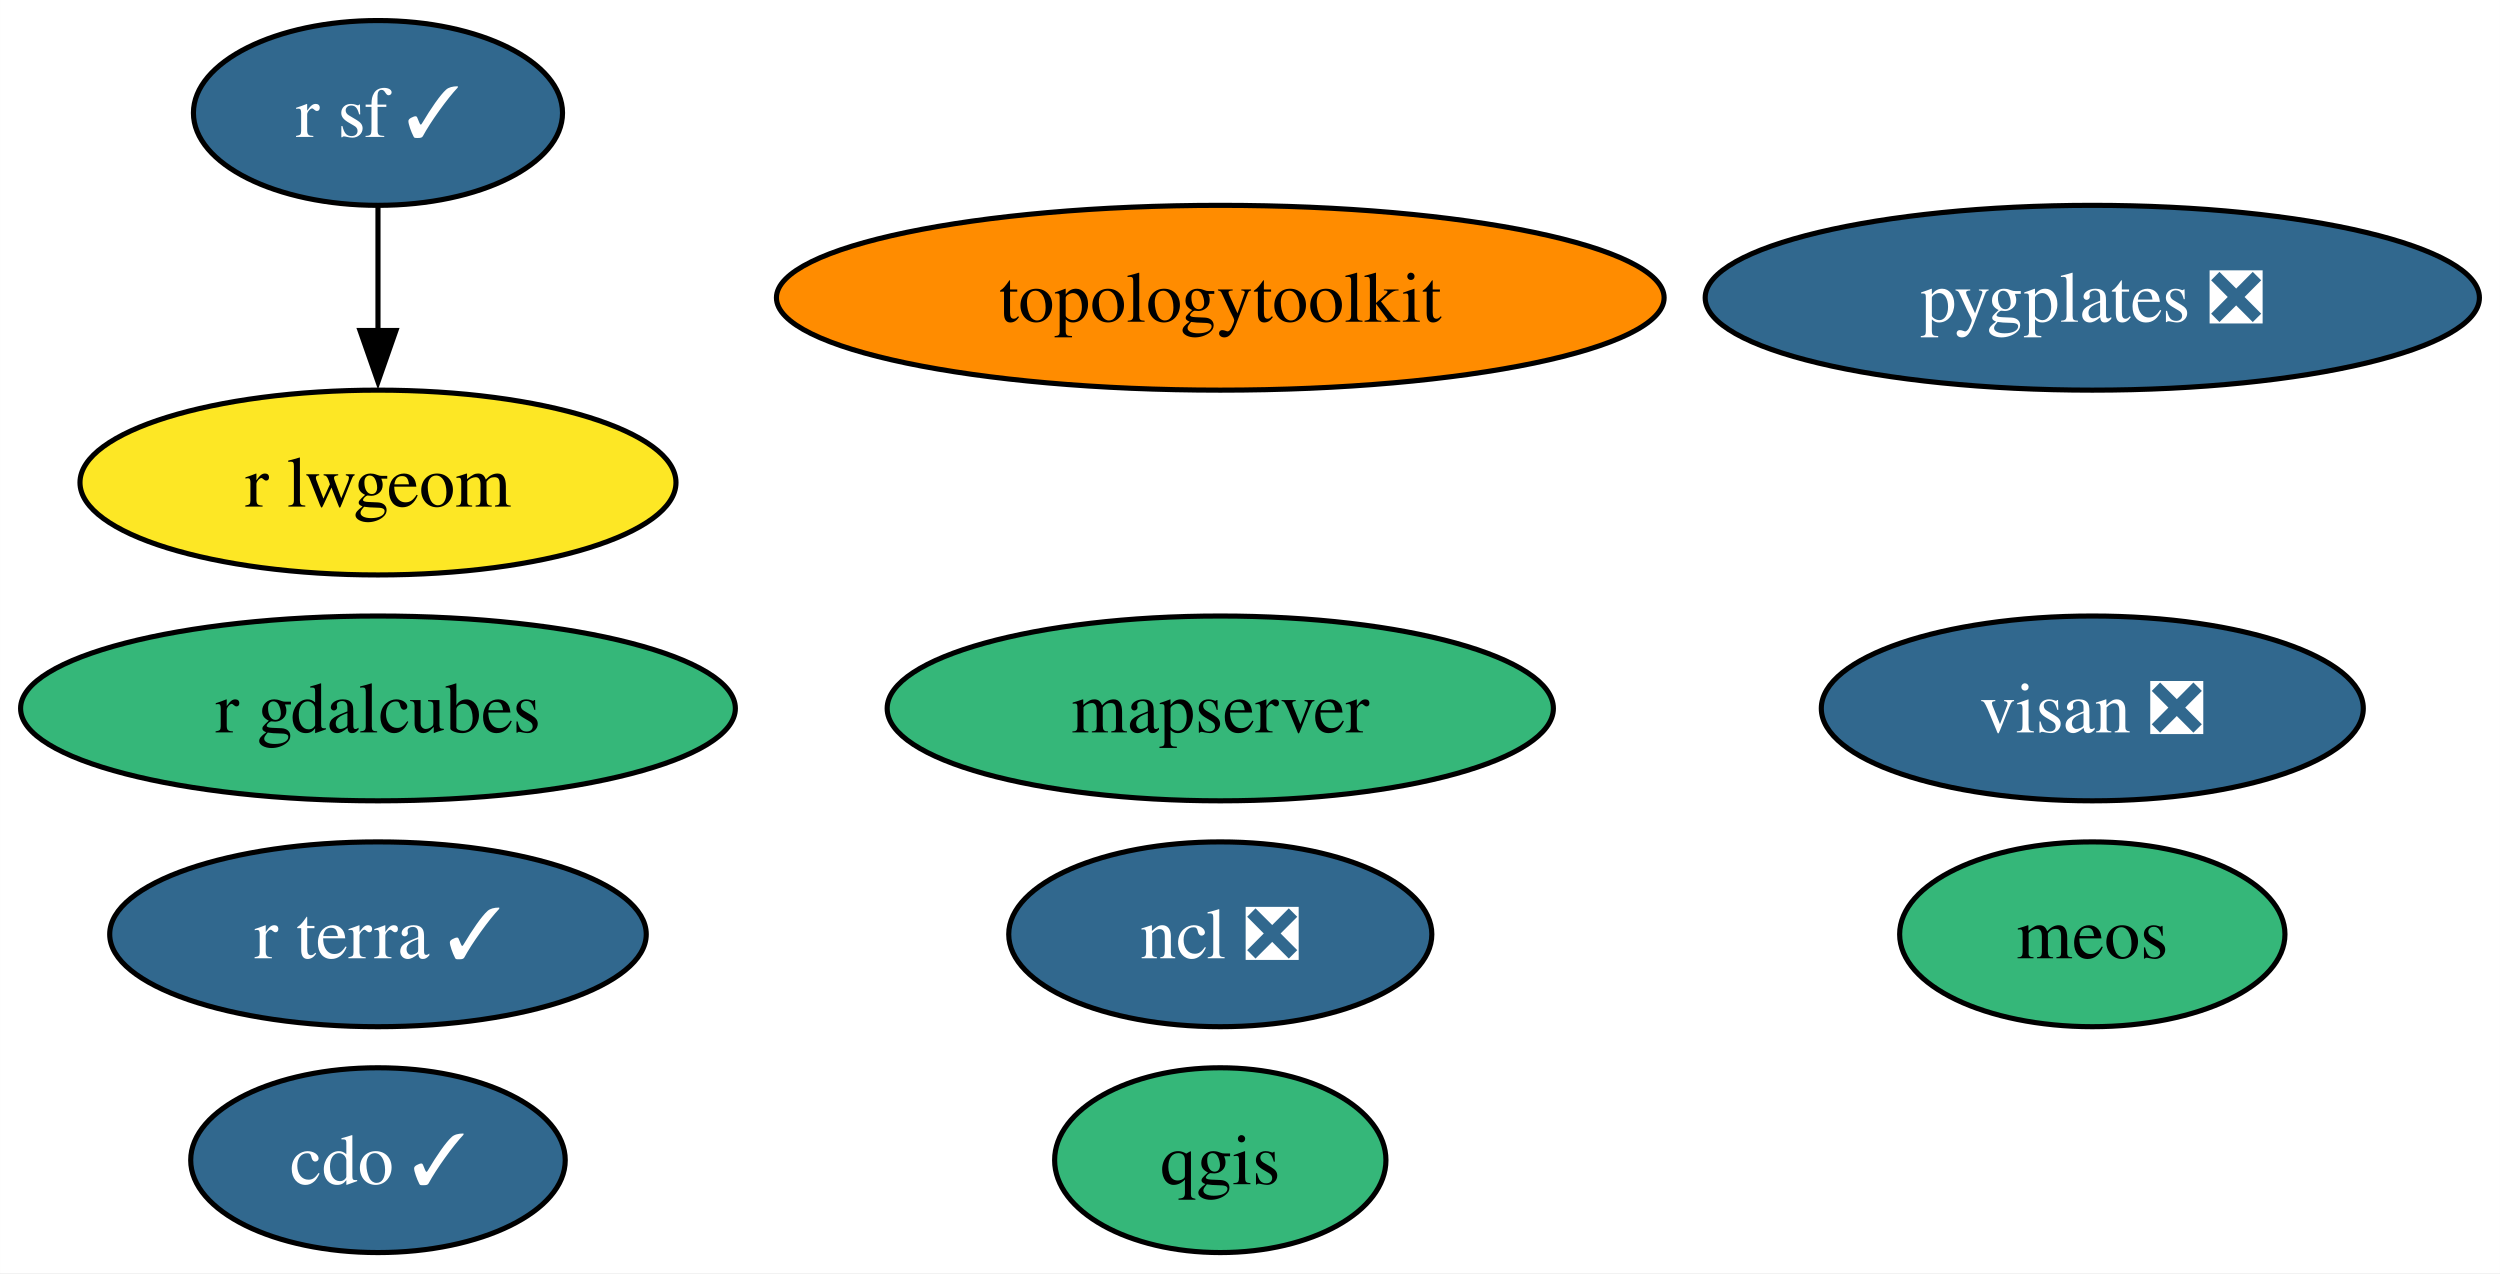
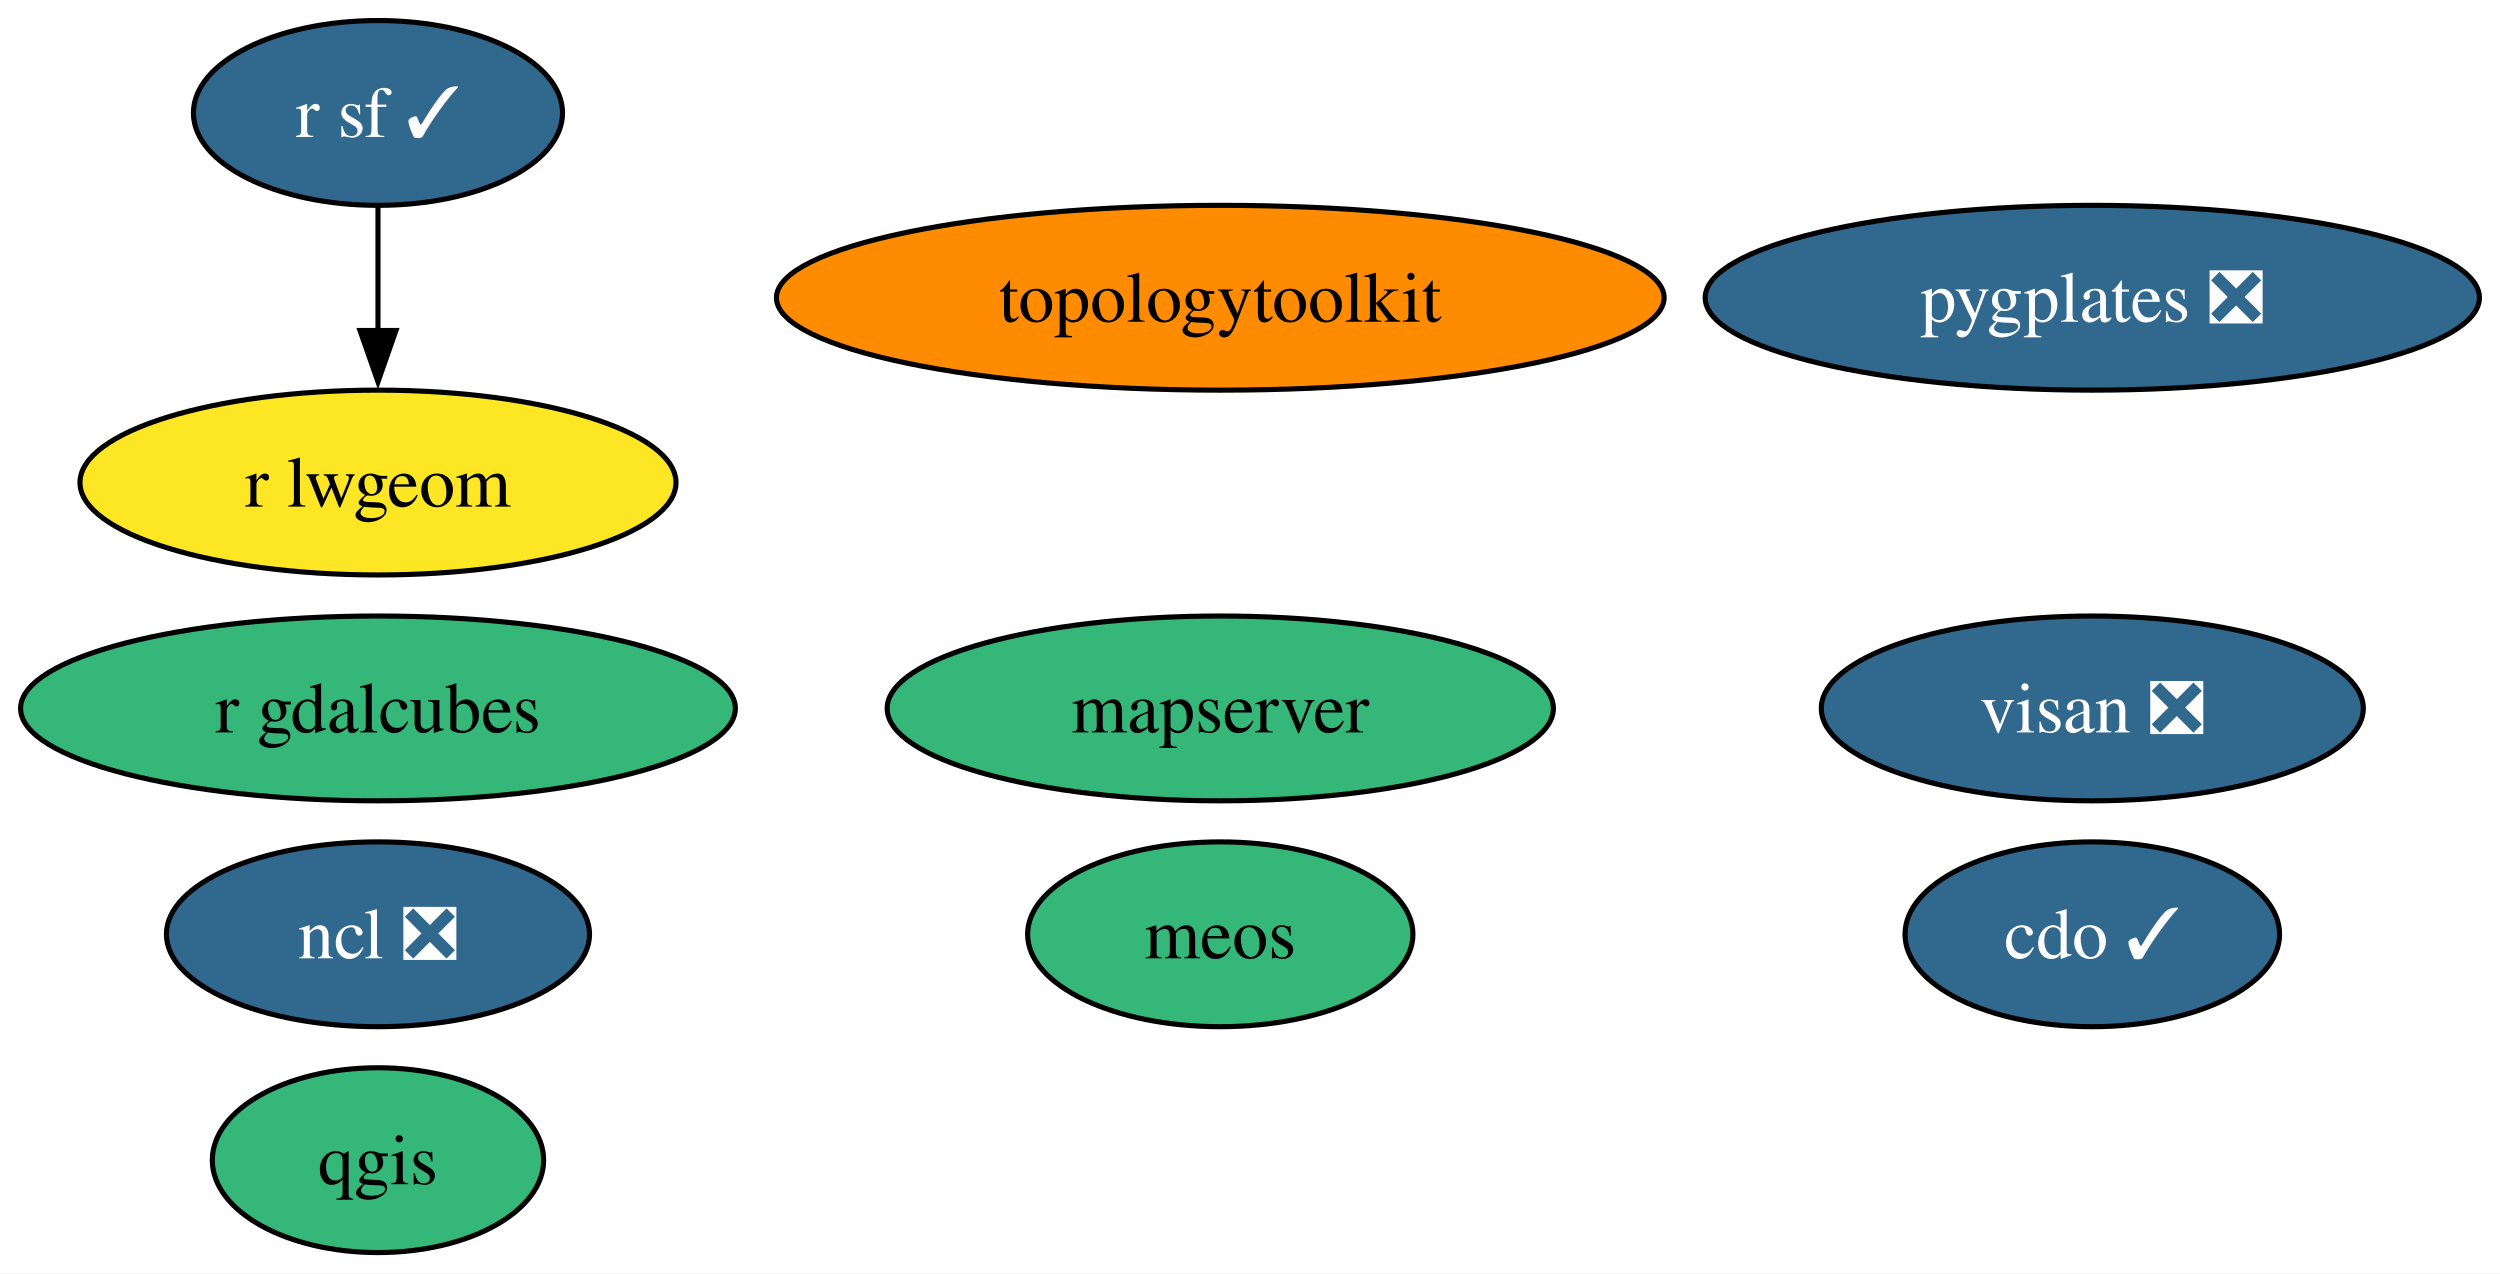
<svg xmlns="http://www.w3.org/2000/svg" xmlns:xlink="http://www.w3.org/1999/xlink" width="487pt" height="248pt" viewBox="0.00 0.00 486.98 248.00">
  <g id="graph0" class="graph" transform="scale(1 1) rotate(0) translate(4 244)">
    <polygon fill="white" stroke="none" points="-4,4 -4,-244 482.98,-244 482.98,4 -4,4" />
    <g id="node1" class="node">
      <g id="a_node1">
        <a xlink:href="https://github.com/conda-forge/cdo-feedstock/pull/157" xlink:title="cdo ✓">
-           <ellipse fill="#31688e" stroke="black" cx="69.62" cy="-18" rx="36.48" ry="18" />
-           <text text-anchor="middle" x="69.62" y="-13.32" font-family="Times,serif" font-size="14.00" fill="white">cdo ✓</text>
+           <ellipse fill="#31688e" stroke="black" cx="403.57" cy="-62" rx="36.48" ry="18" />
+           <text text-anchor="middle" x="403.57" y="-57.33" font-family="Times,serif" font-size="14.00" fill="white">cdo ✓</text>
        </a>
      </g>
    </g>
    <g id="node2" class="node">
      <g id="a_node2">
        <a xlink:href="https://github.com/conda-forge/ncl-feedstock/pull/156" xlink:title="ncl ❎">
-           <ellipse fill="#31688e" stroke="black" cx="233.7" cy="-62" rx="41.21" ry="18" />
-           <text text-anchor="middle" x="233.7" y="-57.33" font-family="Times,serif" font-size="14.00" fill="white">ncl ❎</text>
+           <ellipse fill="#31688e" stroke="black" cx="69.62" cy="-62" rx="41.21" ry="18" />
+           <text text-anchor="middle" x="69.62" y="-57.33" font-family="Times,serif" font-size="14.00" fill="white">ncl ❎</text>
        </a>
      </g>
    </g>
    <g id="node3" class="node">
      <g id="a_node3">
        <a xlink:href="https://github.com/conda-forge/qgis-feedstock" xlink:title="qgis">
-           <ellipse fill="#35b779" stroke="black" cx="233.7" cy="-18" rx="32.27" ry="18" />
-           <text text-anchor="middle" x="233.7" y="-13.32" font-family="Times,serif" font-size="14.00">qgis</text>
+           <ellipse fill="#35b779" stroke="black" cx="69.62" cy="-18" rx="32.27" ry="18" />
+           <text text-anchor="middle" x="69.62" y="-13.32" font-family="Times,serif" font-size="14.00">qgis</text>
        </a>
      </g>
    </g>
    <g id="node4" class="node">
      <g id="a_node4">
        <a xlink:href="https://github.com/conda-forge/r-sf-feedstock/pull/129" xlink:title="r sf ✓">
          <ellipse fill="#31688e" stroke="black" cx="69.62" cy="-222" rx="35.95" ry="18" />
          <text text-anchor="middle" x="69.62" y="-217.32" font-family="Times,serif" font-size="14.00" fill="white">r sf ✓</text>
        </a>
      </g>
    </g>
    <g id="node5" class="node">
      <g id="a_node5">
        <a xlink:href="https://github.com/conda-forge/r-lwgeom-feedstock" xlink:title="r lwgeom">
          <ellipse fill="#fde725" stroke="black" cx="69.62" cy="-150" rx="58.05" ry="18" />
          <text text-anchor="middle" x="69.62" y="-145.32" font-family="Times,serif" font-size="14.00">r lwgeom</text>
        </a>
      </g>
    </g>
    <g id="edge1" class="edge">
      <path fill="none" stroke="black" d="M69.62,-203.7C69.62,-196.41 69.62,-187.73 69.62,-179.54" />
      <polygon fill="black" stroke="black" points="73.12,-179.62 69.62,-169.62 66.12,-179.62 73.12,-179.62" />
    </g>
    <g id="node6" class="node">
      <g id="a_node6">
        <a xlink:href="https://github.com/conda-forge/topologytoolkit-feedstock" xlink:title="topologytoolkit">
          <ellipse fill="#ff8c00" stroke="black" cx="233.7" cy="-186" rx="86.46" ry="18" />
          <text text-anchor="middle" x="233.7" y="-181.32" font-family="Times,serif" font-size="14.00">topologytoolkit</text>
        </a>
      </g>
    </g>
    <g id="node7" class="node">
      <g id="a_node7">
        <a xlink:href="https://github.com/conda-forge/r-gdalcubes-feedstock" xlink:title="r gdalcubes">
          <ellipse fill="#35b779" stroke="black" cx="69.62" cy="-106" rx="69.62" ry="18" />
          <text text-anchor="middle" x="69.62" y="-101.33" font-family="Times,serif" font-size="14.00">r gdalcubes</text>
        </a>
      </g>
    </g>
    <g id="node8" class="node">
      <g id="a_node8">
-         <a xlink:href="https://github.com/conda-forge/r-terra-feedstock/pull/100" xlink:title="r terra ✓">
-           <ellipse fill="#31688e" stroke="black" cx="69.62" cy="-62" rx="52.26" ry="18" />
-           <text text-anchor="middle" x="69.62" y="-57.33" font-family="Times,serif" font-size="14.00" fill="white">r terra ✓</text>
-         </a>
-       </g>
-     </g>
-     <g id="node9" class="node">
-       <g id="a_node9">
        <a xlink:href="https://github.com/conda-forge/visan-feedstock/pull/24" xlink:title="visan ❎">
          <ellipse fill="#31688e" stroke="black" cx="403.57" cy="-106" rx="52.79" ry="18" />
          <text text-anchor="middle" x="403.57" y="-101.33" font-family="Times,serif" font-size="14.00" fill="white">visan ❎</text>
        </a>
      </g>
    </g>
-     <g id="node10" class="node">
-       <g id="a_node10">
+     <g id="node9" class="node">
+       <g id="a_node9">
        <a xlink:href="https://github.com/conda-forge/mapserver-feedstock" xlink:title="mapserver">
          <ellipse fill="#35b779" stroke="black" cx="233.7" cy="-106" rx="64.89" ry="18" />
          <text text-anchor="middle" x="233.7" y="-101.33" font-family="Times,serif" font-size="14.00">mapserver</text>
        </a>
      </g>
    </g>
-     <g id="node11" class="node">
-       <g id="a_node11">
+     <g id="node10" class="node">
+       <g id="a_node10">
        <a xlink:href="https://github.com/conda-forge/pygplates-feedstock/pull/28" xlink:title="pygplates ❎">
          <ellipse fill="#31688e" stroke="black" cx="403.57" cy="-186" rx="75.41" ry="18" />
          <text text-anchor="middle" x="403.57" y="-181.32" font-family="Times,serif" font-size="14.00" fill="white">pygplates ❎</text>
        </a>
      </g>
    </g>
-     <g id="node12" class="node">
-       <g id="a_node12">
+     <g id="node11" class="node">
+       <g id="a_node11">
        <a xlink:href="https://github.com/conda-forge/meos-feedstock" xlink:title="meos">
-           <ellipse fill="#35b779" stroke="black" cx="403.57" cy="-62" rx="37.53" ry="18" />
-           <text text-anchor="middle" x="403.57" y="-57.33" font-family="Times,serif" font-size="14.00">meos</text>
+           <ellipse fill="#35b779" stroke="black" cx="233.7" cy="-62" rx="37.53" ry="18" />
+           <text text-anchor="middle" x="233.7" y="-57.33" font-family="Times,serif" font-size="14.00">meos</text>
        </a>
      </g>
    </g>
  </g>
</svg>
